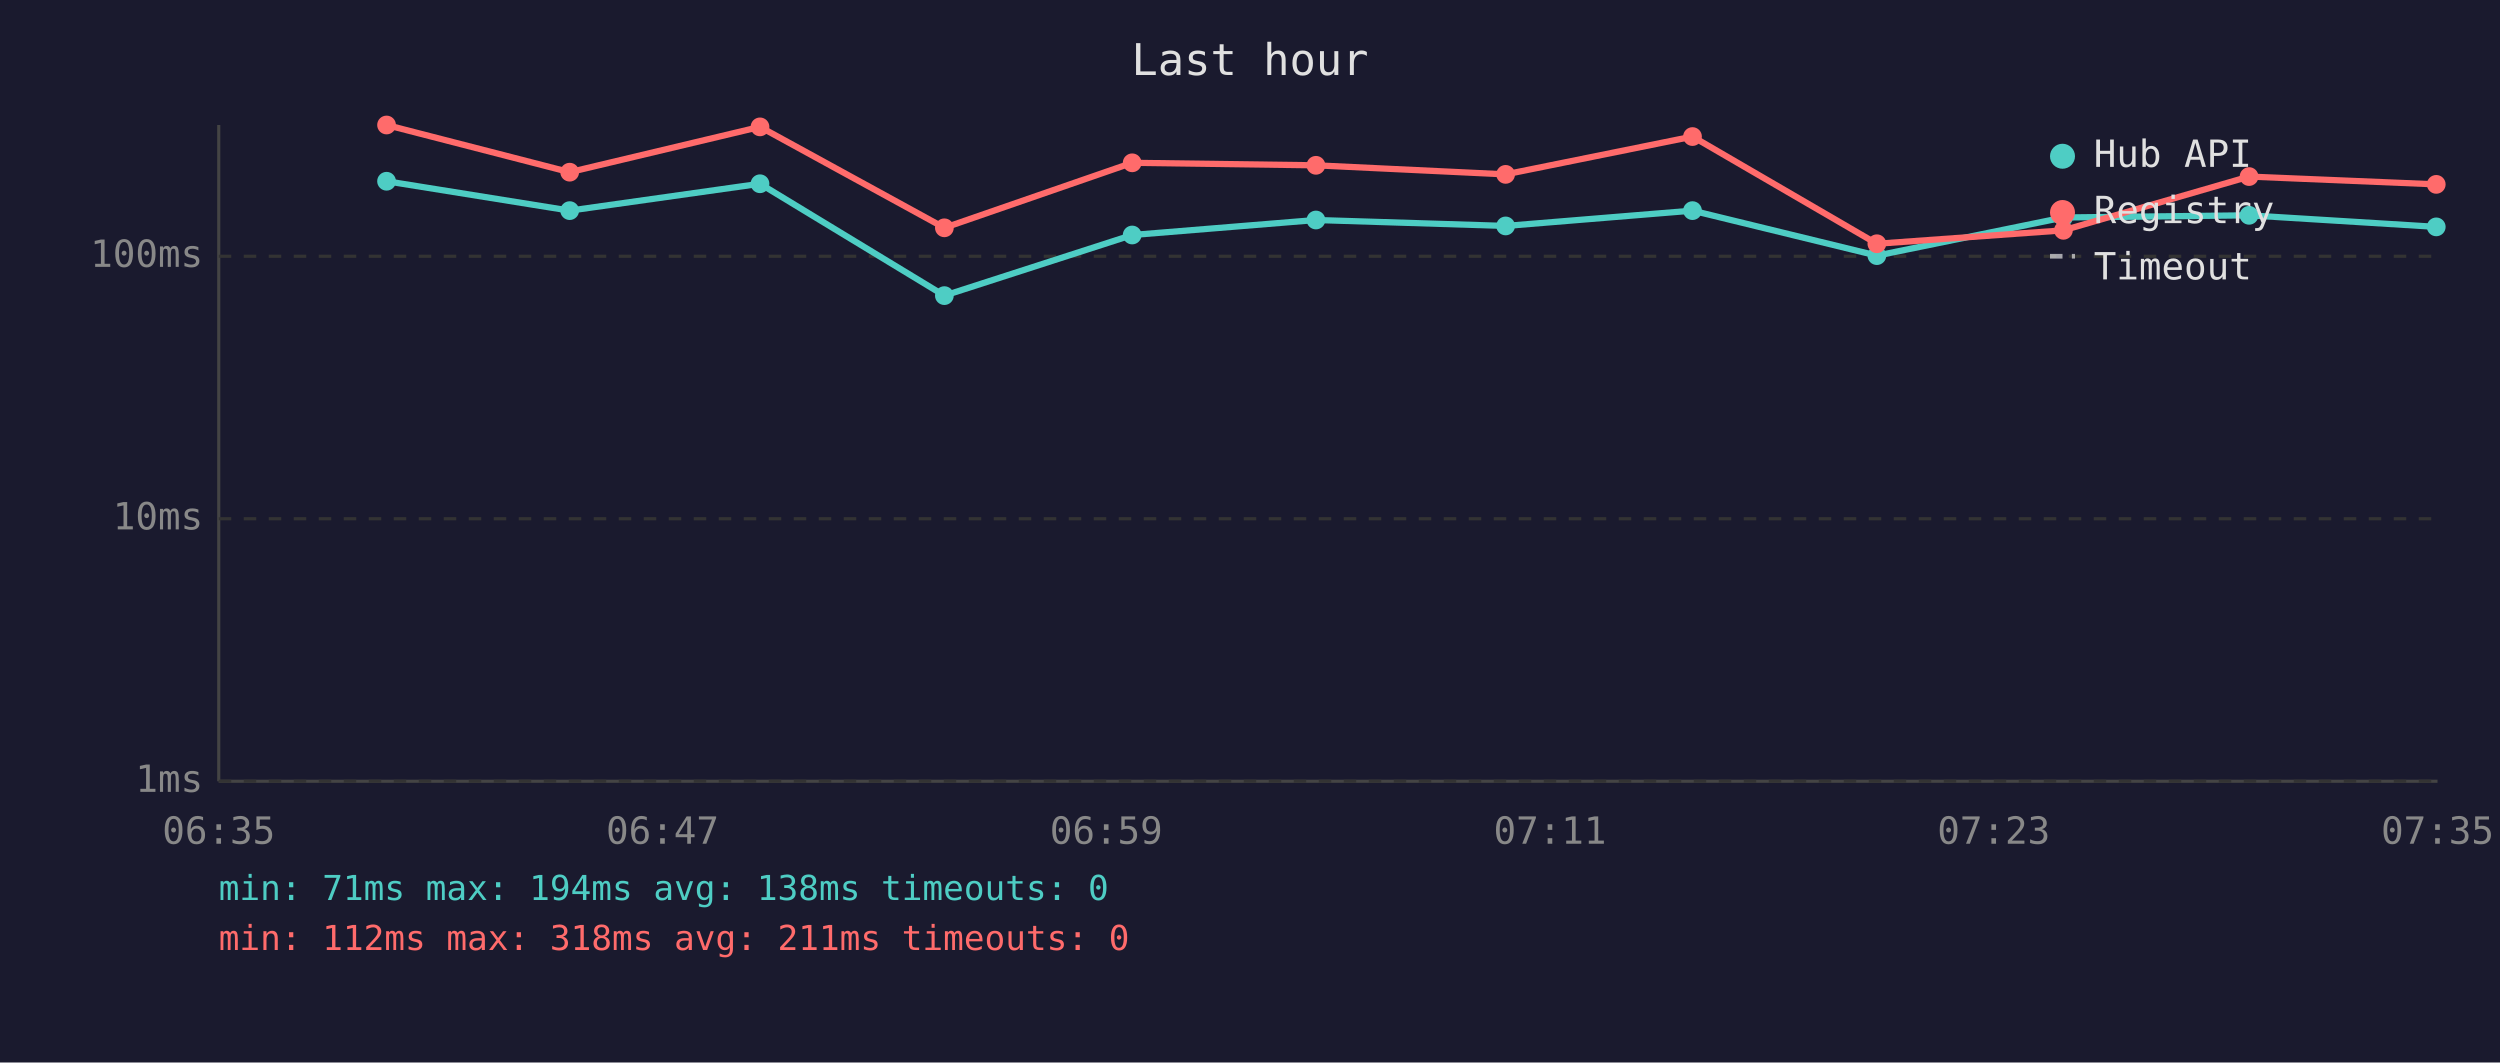
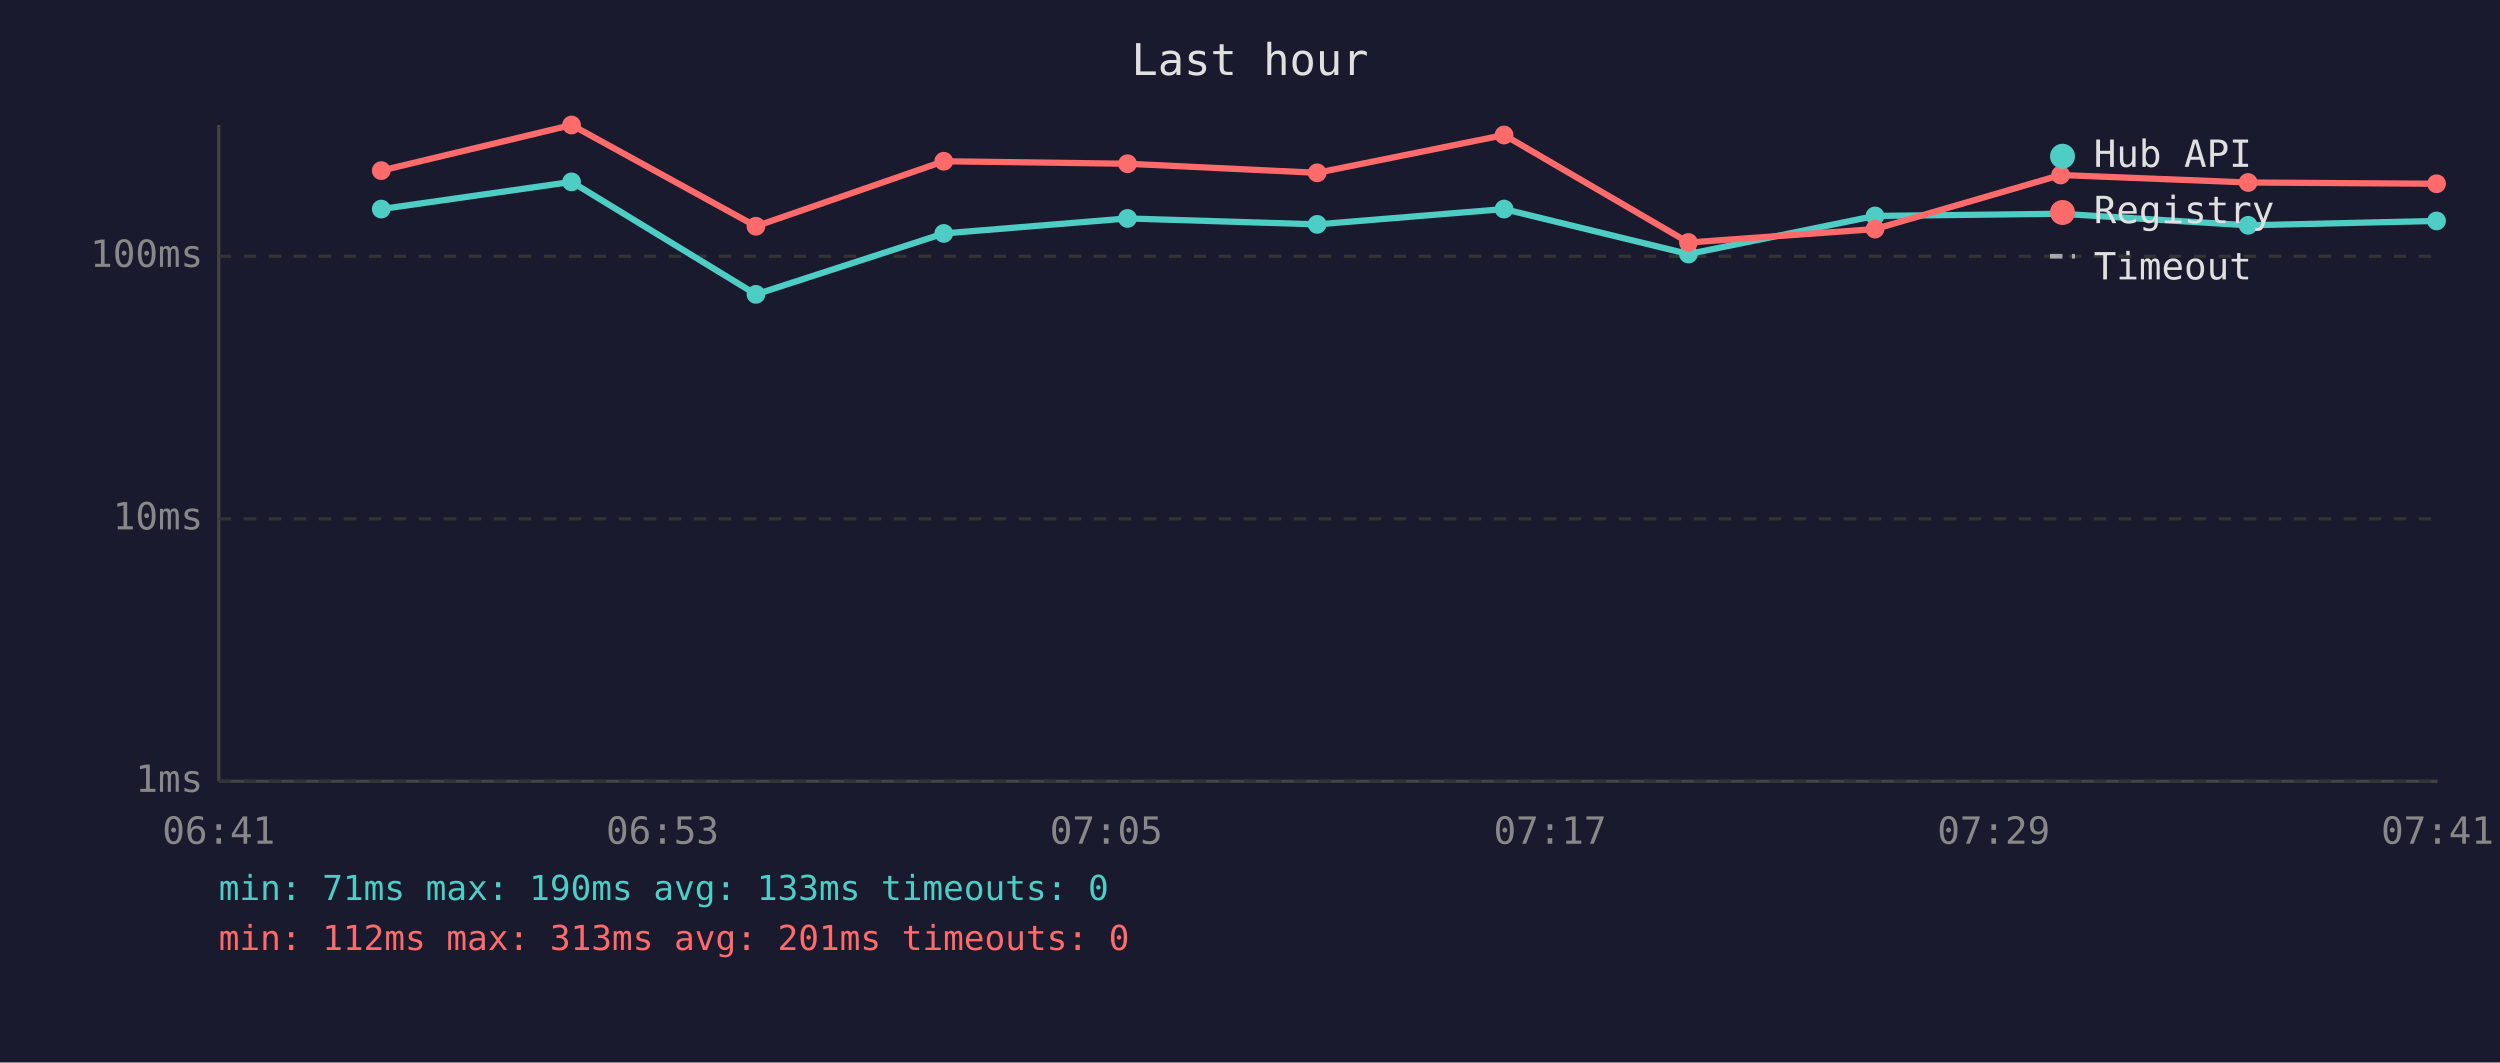
<svg xmlns="http://www.w3.org/2000/svg" viewBox="0 0 800 340" font-family="monospace" font-size="12">
  <rect width="800" height="340" fill="#1a1a2e" />
  <text x="400" y="24" fill="#e0e0e0" font-size="14" text-anchor="middle">Last hour</text>
  <line x1="70" y1="40" x2="70" y2="250" stroke="#444" stroke-width="1" />
  <line x1="70" y1="250" x2="780" y2="250" stroke="#444" stroke-width="1" />
  <line x1="70" y1="250" x2="780" y2="250" stroke="#333" stroke-width="1" stroke-dasharray="4" />
  <text x="65" y="250" fill="#888" text-anchor="end" dominant-baseline="middle">1ms</text>
  <line x1="70" y1="166" x2="780" y2="166" stroke="#333" stroke-width="1" stroke-dasharray="4" />
  <text x="65" y="166" fill="#888" text-anchor="end" dominant-baseline="middle">10ms</text>
  <line x1="70" y1="82" x2="780" y2="82" stroke="#333" stroke-width="1" stroke-dasharray="4" />
  <text x="65" y="82" fill="#888" text-anchor="end" dominant-baseline="middle">100ms</text>
-   <text x="70" y="270" fill="#888" text-anchor="middle">06:35</text>
-   <text x="212" y="270" fill="#888" text-anchor="middle">06:47</text>
-   <text x="354" y="270" fill="#888" text-anchor="middle">06:59</text>
-   <text x="496" y="270" fill="#888" text-anchor="middle">07:11</text>
-   <text x="638" y="270" fill="#888" text-anchor="middle">07:23</text>
-   <text x="780" y="270" fill="#888" text-anchor="middle">07:35</text>
-   <polyline points="123.7,58.0 182.3,67.4 243.2,58.8 302.2,94.6 362.3,75.2 421.1,70.4 481.8,72.3 541.6,67.4 600.6,81.8 660.3,69.6 719.7,68.9 779.6,72.6" fill="none" stroke="#4ecdc4" stroke-width="2" opacity="1" />
-   <circle cx="123.7" cy="58.0" r="3" fill="#4ecdc4" />
-   <circle cx="182.3" cy="67.4" r="3" fill="#4ecdc4" />
-   <circle cx="243.2" cy="58.8" r="3" fill="#4ecdc4" />
-   <circle cx="302.2" cy="94.6" r="3" fill="#4ecdc4" />
-   <circle cx="362.3" cy="75.2" r="3" fill="#4ecdc4" />
-   <circle cx="421.1" cy="70.4" r="3" fill="#4ecdc4" />
-   <circle cx="481.8" cy="72.3" r="3" fill="#4ecdc4" />
-   <circle cx="541.6" cy="67.4" r="3" fill="#4ecdc4" />
-   <circle cx="600.6" cy="81.8" r="3" fill="#4ecdc4" />
-   <circle cx="660.3" cy="69.6" r="3" fill="#4ecdc4" />
-   <circle cx="719.7" cy="68.9" r="3" fill="#4ecdc4" />
-   <circle cx="779.6" cy="72.6" r="3" fill="#4ecdc4" />
-   <polyline points="123.7,40.0 182.3,55.1 243.2,40.6 302.2,72.9 362.3,52.1 421.1,52.9 481.8,55.8 541.6,43.7 600.6,78.0 660.3,73.7 719.7,56.5 779.6,59.0" fill="none" stroke="#ff6b6b" stroke-width="2" opacity="1" />
-   <circle cx="123.7" cy="40.0" r="3" fill="#ff6b6b" />
-   <circle cx="182.3" cy="55.1" r="3" fill="#ff6b6b" />
-   <circle cx="243.2" cy="40.6" r="3" fill="#ff6b6b" />
-   <circle cx="302.2" cy="72.9" r="3" fill="#ff6b6b" />
-   <circle cx="362.3" cy="52.1" r="3" fill="#ff6b6b" />
-   <circle cx="421.1" cy="52.9" r="3" fill="#ff6b6b" />
-   <circle cx="481.8" cy="55.8" r="3" fill="#ff6b6b" />
-   <circle cx="541.6" cy="43.7" r="3" fill="#ff6b6b" />
-   <circle cx="600.6" cy="78.0" r="3" fill="#ff6b6b" />
-   <circle cx="660.3" cy="73.7" r="3" fill="#ff6b6b" />
-   <circle cx="719.7" cy="56.5" r="3" fill="#ff6b6b" />
-   <circle cx="779.6" cy="59.0" r="3" fill="#ff6b6b" />
+   <text x="70" y="270" fill="#888" text-anchor="middle">06:41</text>
+   <text x="212" y="270" fill="#888" text-anchor="middle">06:53</text>
+   <text x="354" y="270" fill="#888" text-anchor="middle">07:05</text>
+   <text x="496" y="270" fill="#888" text-anchor="middle">07:17</text>
+   <text x="638" y="270" fill="#888" text-anchor="middle">07:29</text>
+   <text x="780" y="270" fill="#888" text-anchor="middle">07:41</text>
+   <polyline points="122.0,66.9 182.9,58.2 241.9,94.2 302.0,74.7 360.8,69.9 421.5,71.8 481.3,66.9 540.3,81.3 600.0,69.1 659.4,68.4 719.4,72.1 779.7,70.7" fill="none" stroke="#4ecdc4" stroke-width="2" opacity="1" />
+   <circle cx="122.0" cy="66.9" r="3" fill="#4ecdc4" />
+   <circle cx="182.9" cy="58.2" r="3" fill="#4ecdc4" />
+   <circle cx="241.9" cy="94.2" r="3" fill="#4ecdc4" />
+   <circle cx="302.0" cy="74.7" r="3" fill="#4ecdc4" />
+   <circle cx="360.8" cy="69.9" r="3" fill="#4ecdc4" />
+   <circle cx="421.5" cy="71.8" r="3" fill="#4ecdc4" />
+   <circle cx="481.3" cy="66.9" r="3" fill="#4ecdc4" />
+   <circle cx="540.3" cy="81.3" r="3" fill="#4ecdc4" />
+   <circle cx="600.0" cy="69.1" r="3" fill="#4ecdc4" />
+   <circle cx="659.4" cy="68.4" r="3" fill="#4ecdc4" />
+   <circle cx="719.4" cy="72.1" r="3" fill="#4ecdc4" />
+   <circle cx="779.7" cy="70.7" r="3" fill="#4ecdc4" />
+   <polyline points="122.0,54.6 182.9,40.0 241.9,72.4 302.0,51.6 360.8,52.4 421.5,55.3 481.3,43.2 540.3,77.6 600.0,73.3 659.4,56.0 719.4,58.4 779.7,58.8" fill="none" stroke="#ff6b6b" stroke-width="2" opacity="1" />
+   <circle cx="122.0" cy="54.6" r="3" fill="#ff6b6b" />
+   <circle cx="182.9" cy="40.0" r="3" fill="#ff6b6b" />
+   <circle cx="241.9" cy="72.4" r="3" fill="#ff6b6b" />
+   <circle cx="302.0" cy="51.6" r="3" fill="#ff6b6b" />
+   <circle cx="360.8" cy="52.4" r="3" fill="#ff6b6b" />
+   <circle cx="421.5" cy="55.3" r="3" fill="#ff6b6b" />
+   <circle cx="481.3" cy="43.2" r="3" fill="#ff6b6b" />
+   <circle cx="540.3" cy="77.6" r="3" fill="#ff6b6b" />
+   <circle cx="600.0" cy="73.3" r="3" fill="#ff6b6b" />
+   <circle cx="659.4" cy="56.0" r="3" fill="#ff6b6b" />
+   <circle cx="719.4" cy="58.4" r="3" fill="#ff6b6b" />
+   <circle cx="779.7" cy="58.8" r="3" fill="#ff6b6b" />
  <circle cx="660" cy="50" r="4" fill="#4ecdc4" />
  <text x="670" y="50" fill="#e0e0e0" dominant-baseline="middle">Hub API</text>
  <circle cx="660" cy="68" r="4" fill="#ff6b6b" />
  <text x="670" y="68" fill="#e0e0e0" dominant-baseline="middle">Registry</text>
  <line x1="656" y1="82" x2="664" y2="82" stroke="#e0e0e0" stroke-width="1.5" stroke-dasharray="4,3" opacity="0.7" />
  <text x="670" y="86" fill="#e0e0e0" dominant-baseline="middle">Timeout</text>
-   <text x="70" y="288" fill="#4ecdc4" font-size="11">min: 71ms  max: 194ms  avg: 138ms  timeouts: 0</text>
-   <text x="70" y="304" fill="#ff6b6b" font-size="11">min: 112ms  max: 318ms  avg: 211ms  timeouts: 0</text>
+   <text x="70" y="288" fill="#4ecdc4" font-size="11">min: 71ms  max: 190ms  avg: 133ms  timeouts: 0</text>
+   <text x="70" y="304" fill="#ff6b6b" font-size="11">min: 112ms  max: 313ms  avg: 201ms  timeouts: 0</text>
</svg>
